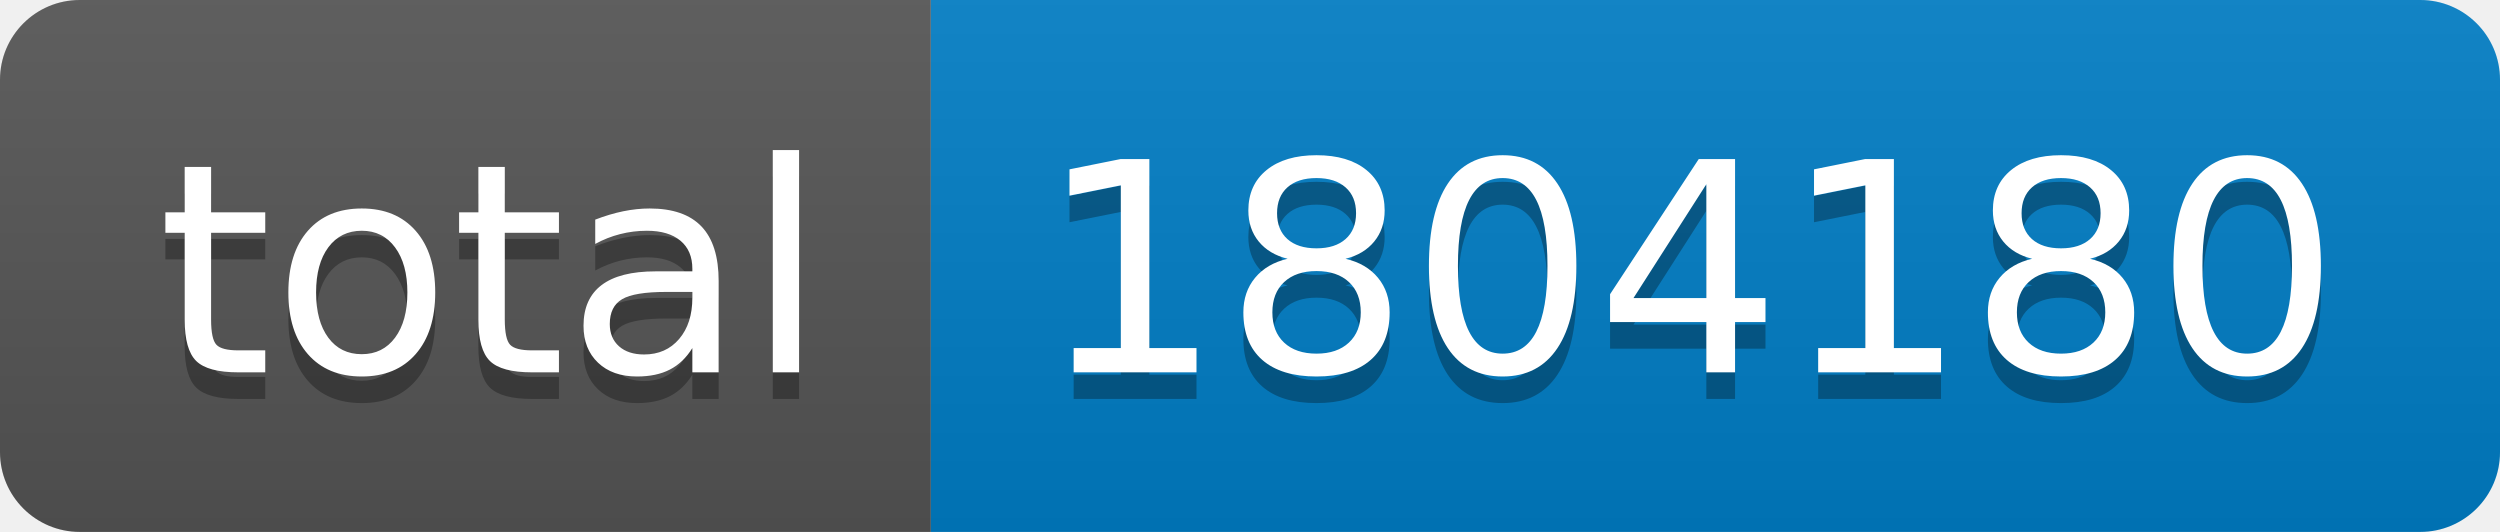
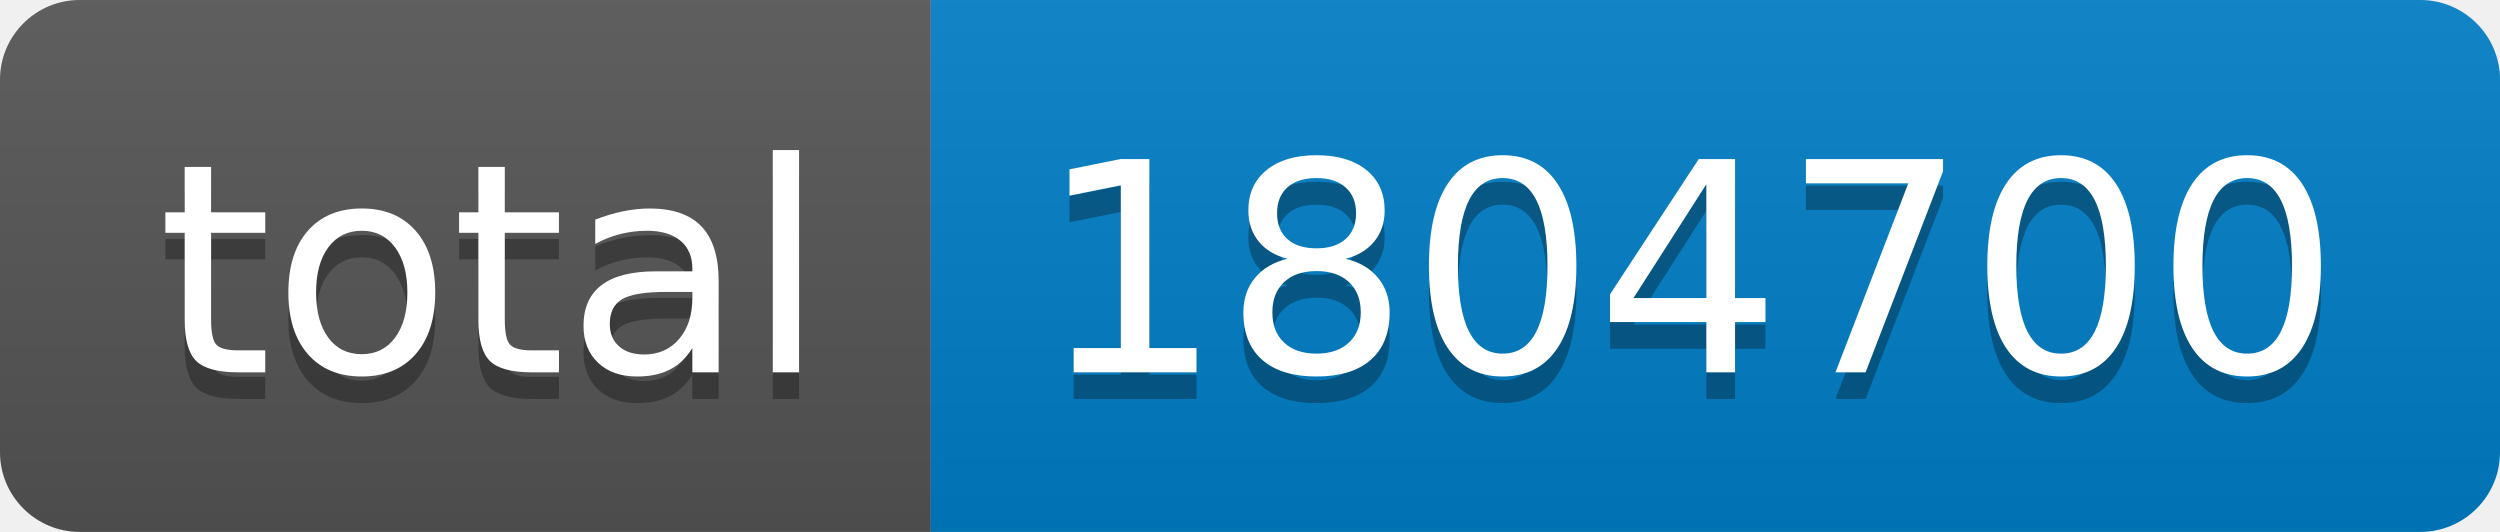
- <svg xmlns="http://www.w3.org/2000/svg" width="94" height="20" role="img" aria-label="total: 1804180">
+ <svg xmlns="http://www.w3.org/2000/svg" width="94" height="20" role="img" aria-label="total: 1804700">
  <linearGradient id="s" x2="0" y2="100%">
    <stop offset="0" stop-color="#bbb" stop-opacity=".1" />
    <stop offset="1" stop-opacity=".1" />
  </linearGradient>
  <clipPath id="r">
    <rect width="94" height="20" rx="3" fill="#fff" />
  </clipPath>
  <g clip-path="url(#r)">
    <rect width="35" height="20" fill="#555" />
    <rect x="35" width="59" height="20" fill="#007ec6" />
    <rect width="94" height="20" fill="url(#s)" />
  </g>
  <g fill="#fff" text-anchor="middle" font-family="Verdana,Geneva,DejaVu Sans,sans-serif" text-rendering="geometricPrecision" font-size="110">
    <text aria-hidden="true" x="185" y="150" fill="#010101" fill-opacity=".3" transform="scale(.1)" textLength="250">total</text>
    <text x="185" y="140" transform="scale(.1)" fill="#fff" textLength="250">total</text>
-     <text aria-hidden="true" x="635" y="150" fill="#010101" fill-opacity=".3" transform="scale(.1)" textLength="490">1804180</text>
-     <text x="635" y="140" transform="scale(.1)" fill="#fff" textLength="490">1804180</text>
+     <text aria-hidden="true" x="635" y="150" fill="#010101" fill-opacity=".3" transform="scale(.1)" textLength="490">1804700</text>
+     <text x="635" y="140" transform="scale(.1)" fill="#fff" textLength="490">1804700</text>
  </g>
</svg>
